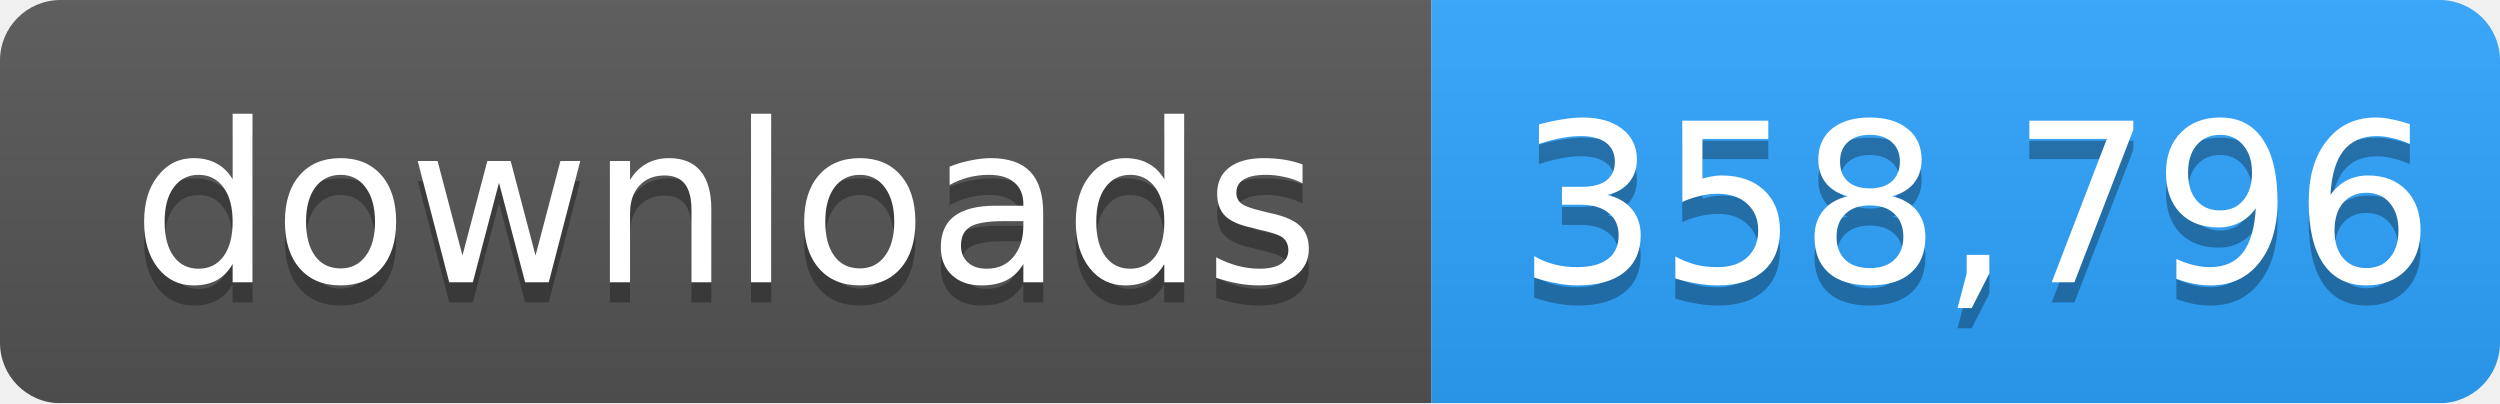
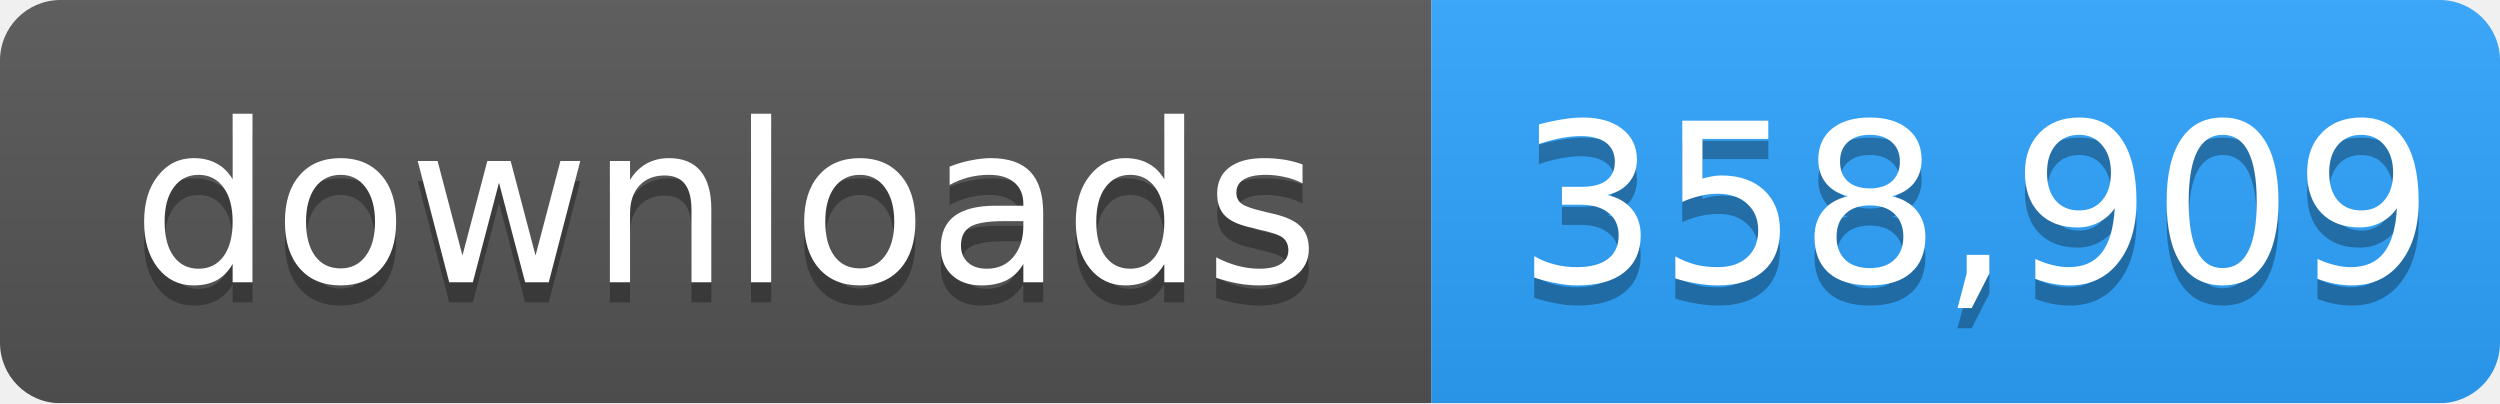
- <svg xmlns="http://www.w3.org/2000/svg" width="124" height="20" role="img" aria-label="downloads: 358,796">
+ <svg xmlns="http://www.w3.org/2000/svg" width="124" height="20" role="img" aria-label="downloads: 358,909">
  <linearGradient id="s" x2="0" y2="100%">
    <stop offset="0" stop-color="#bbb" stop-opacity=".1" />
    <stop offset="1" stop-opacity=".1" />
  </linearGradient>
  <mask id="m">
    <rect width="124" height="20" rx="3" fill="#fff" />
  </mask>
  <g mask="url(#m)">
    <rect width="71" height="20" fill="#555" />
    <rect x="71" width="53" height="20" fill="#2ea4ff" />
    <rect width="124" height="20" fill="url(#s)" />
  </g>
  <g fill="#fff" text-anchor="middle" font-family="Verdana,Geneva,DejaVu Sans,sans-serif" font-size="11">
    <text x="36" y="15" fill="#010101" fill-opacity=".3">downloads</text>
    <text x="36" y="14">downloads</text>
-     <text x="98" y="15" fill="#010101" fill-opacity=".3">358,796</text>
-     <text x="98" y="14">358,796</text>
+     <text x="98" y="15" fill="#010101" fill-opacity=".3">358,909</text>
+     <text x="98" y="14">358,909</text>
  </g>
</svg>
